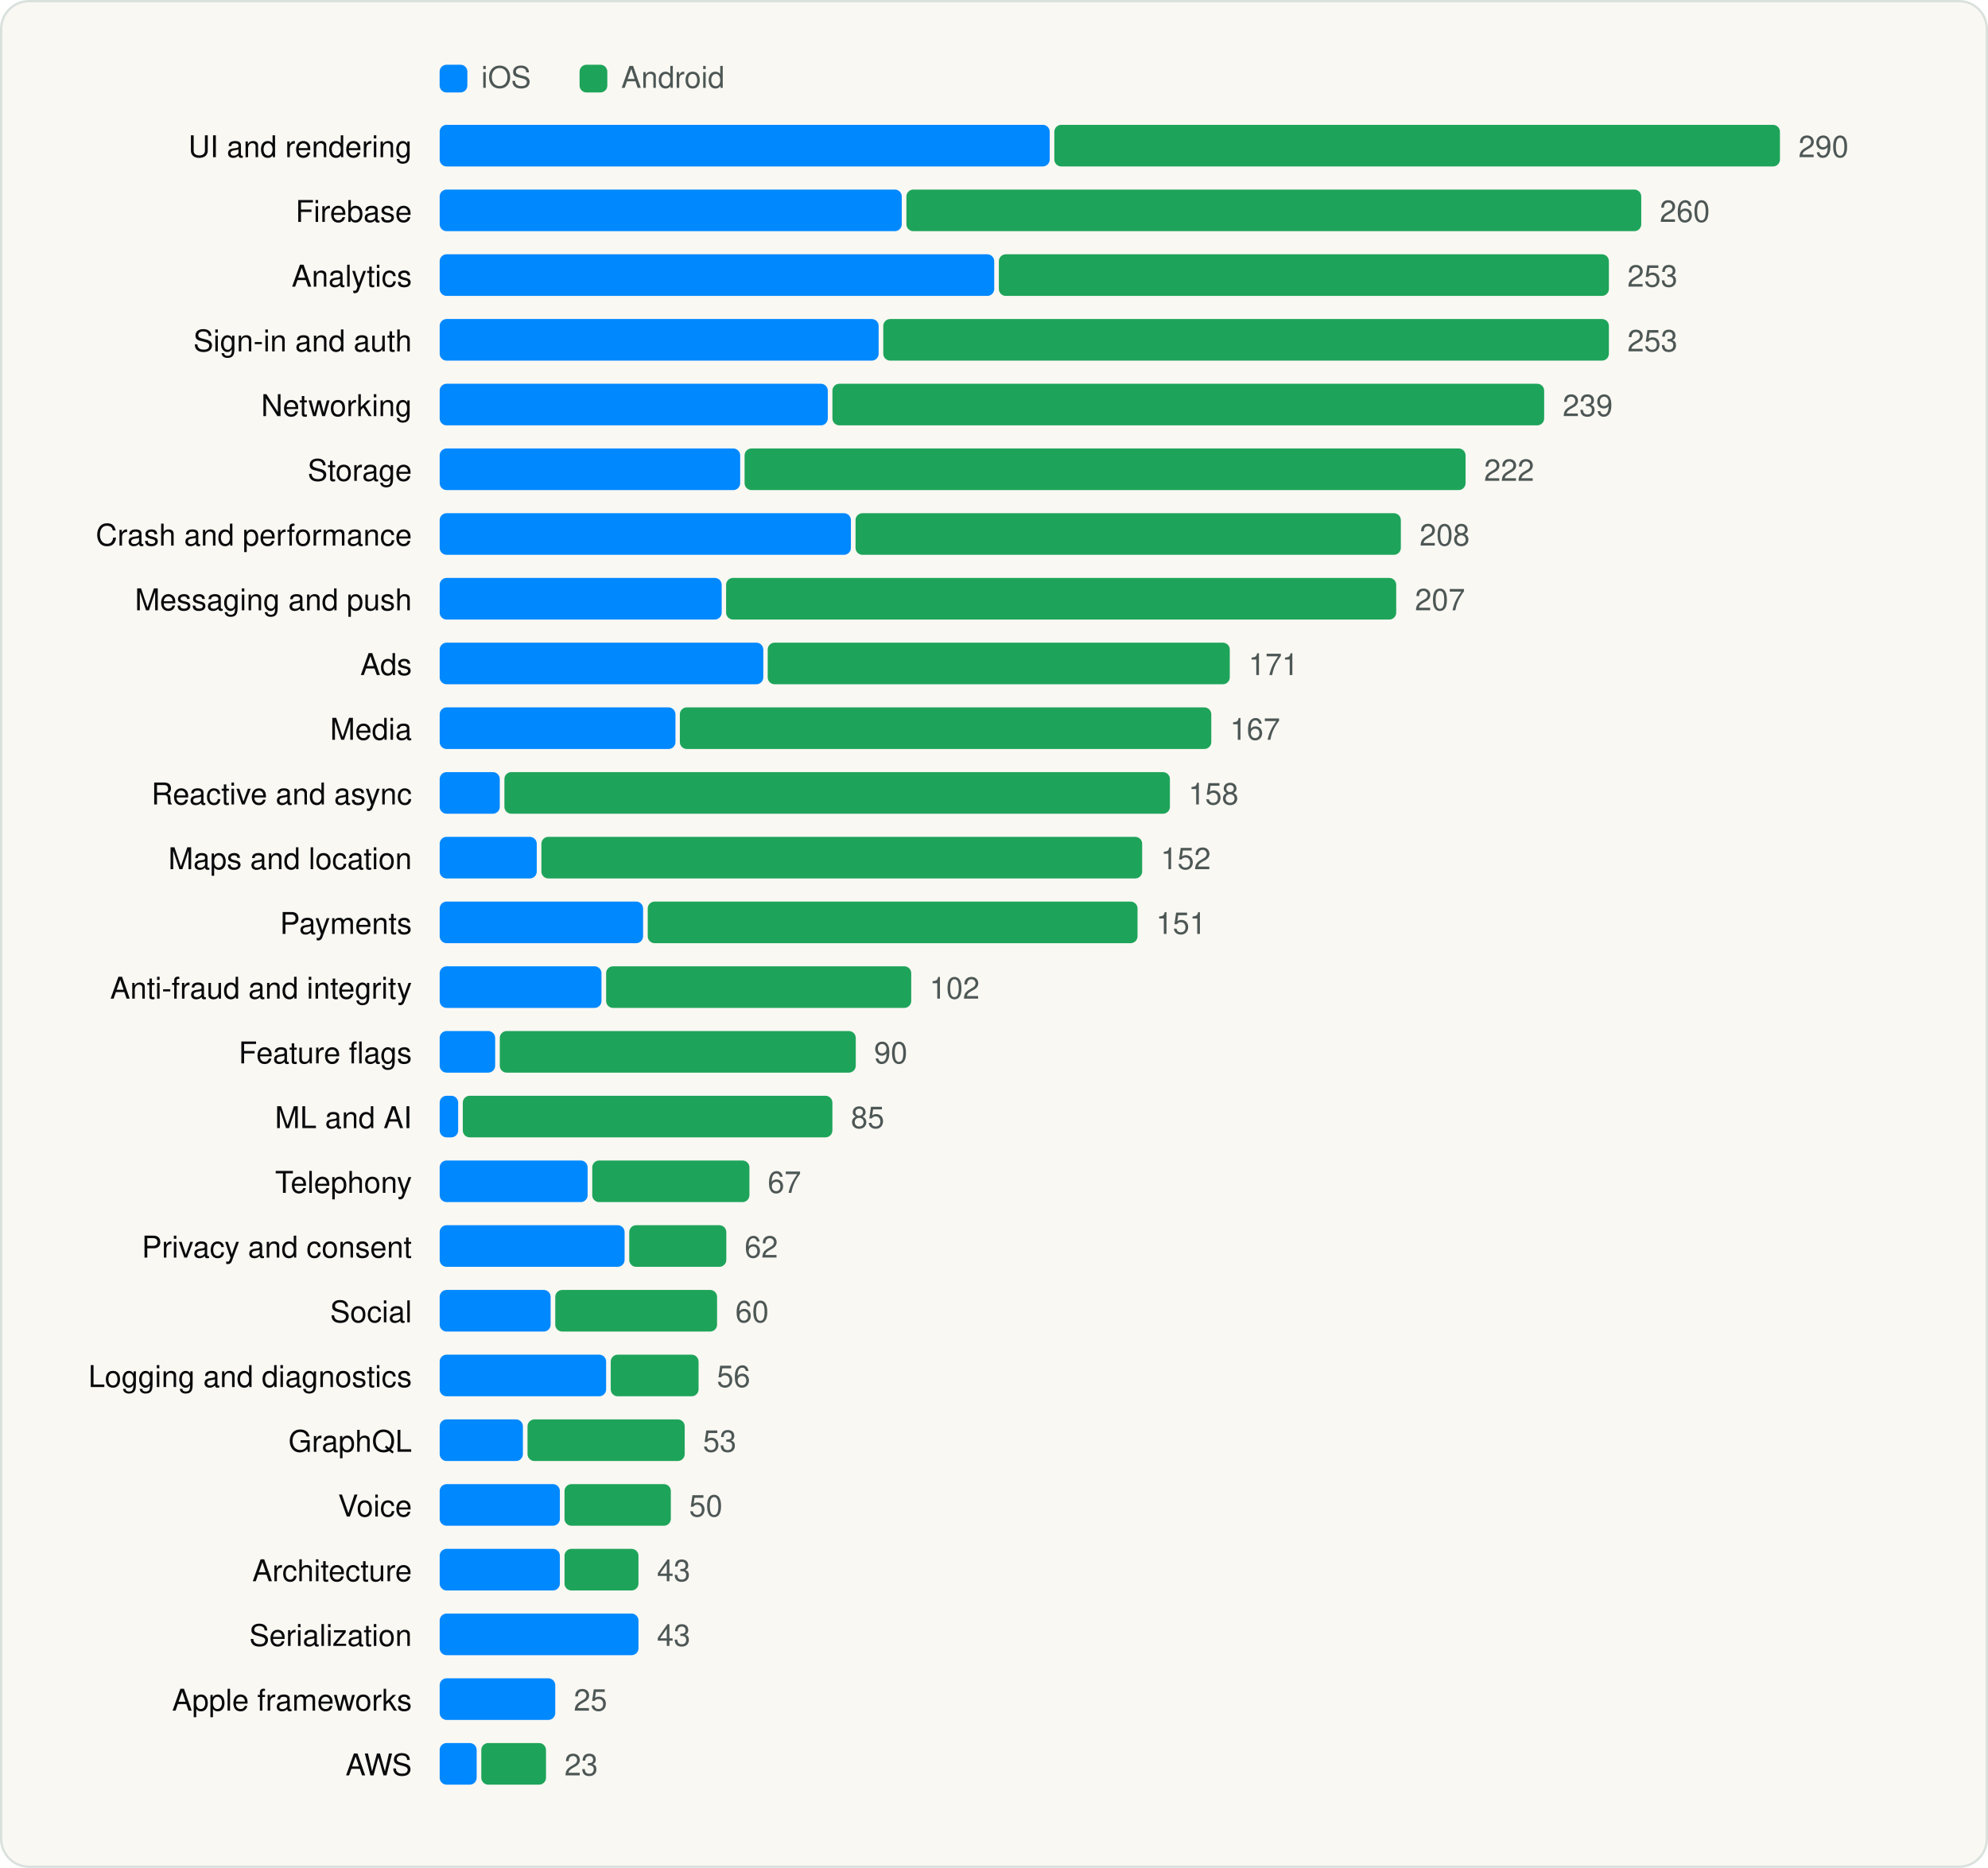
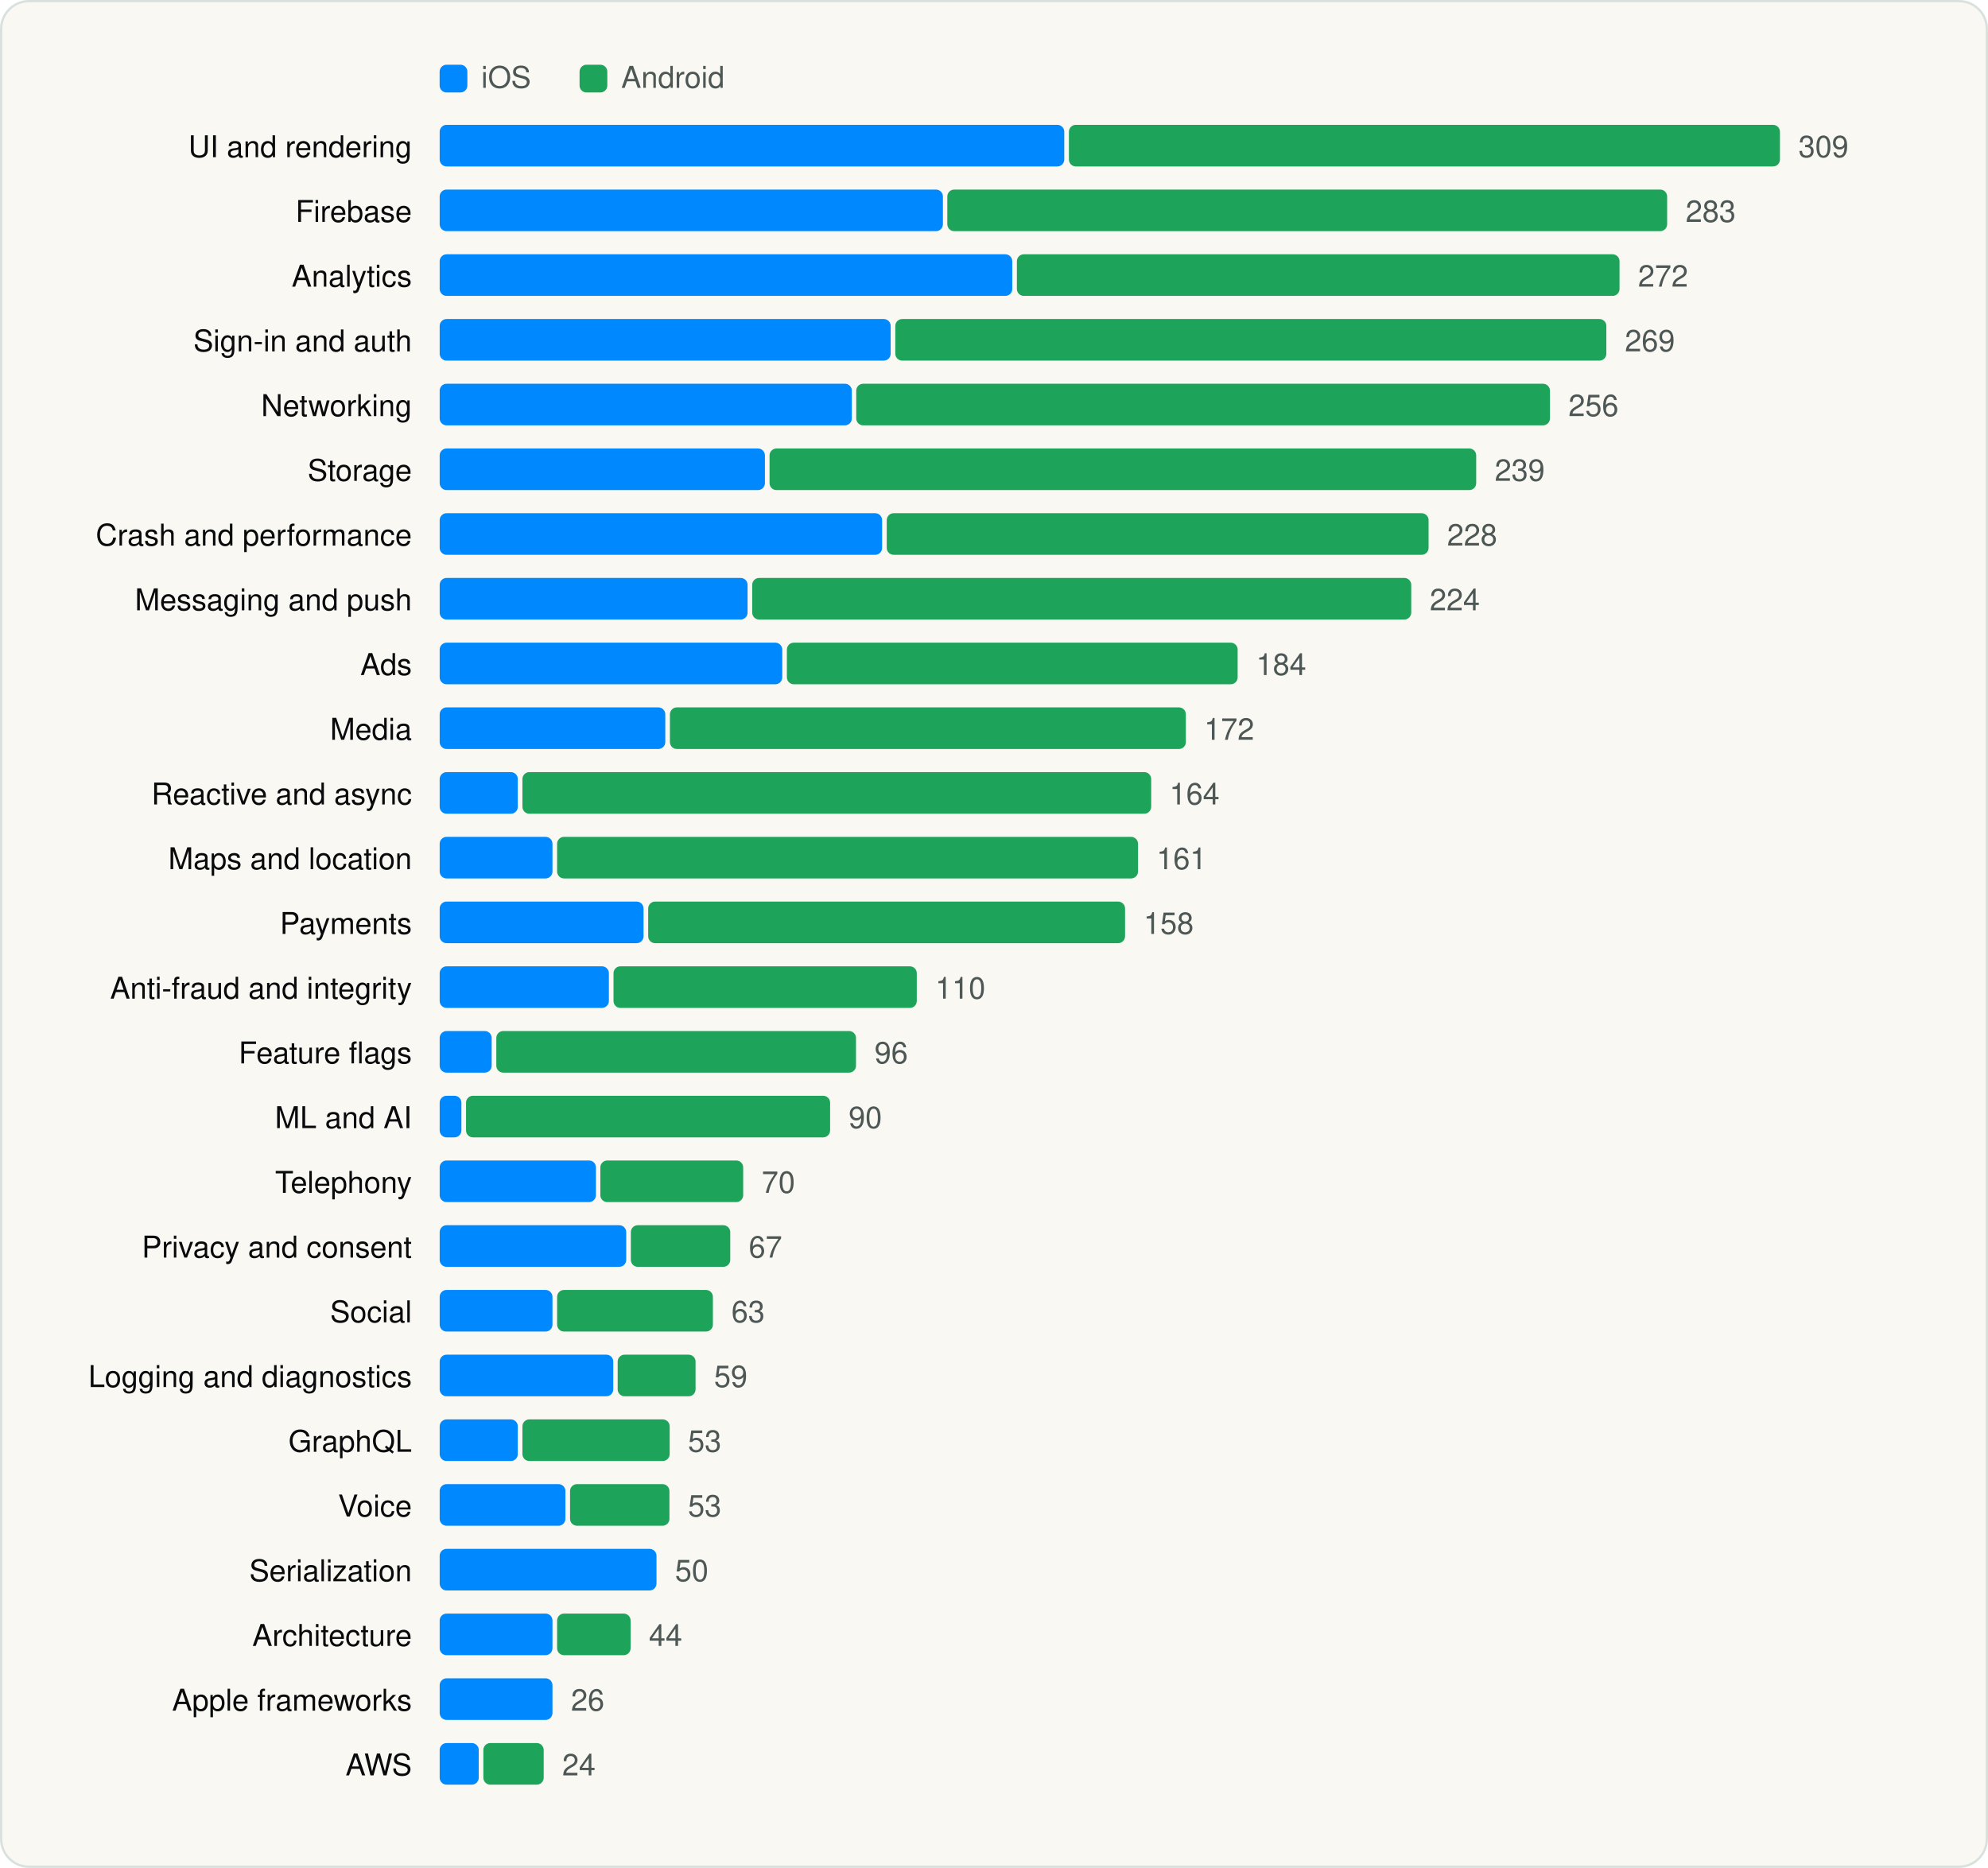
<svg xmlns="http://www.w3.org/2000/svg" viewBox="0 0 860 808" width="860" height="808" role="img" aria-label="SDK categories" font-family="Geist, -apple-system, BlinkMacSystemFont, 'Segoe UI', Helvetica, Arial, sans-serif">
  <rect x="0.5" y="0.5" width="859" height="807" rx="12" fill="#FAF8F3" stroke="#D9E1DD" />
  <g transform="translate(20 20)">
    <rect x="170.18" y="8" width="12" height="12" rx="3" fill="#0088FF" />
    <text x="188.18" y="18" font-size="13" fill="#4D5755">iOS</text>
    <rect x="230.72" y="8" width="12" height="12" rx="3" fill="#1EA45A" />
    <text x="248.72" y="18" font-size="13" fill="#4D5755">Android</text>
    <text x="158.18" y="48" font-size="13" text-anchor="end" fill="#090A0B">UI and rendering</text>
-     <rect x="170.2" y="34" width="263.9" height="18" rx="3" fill="#0088FF" />
-     <rect x="436.1" y="34" width="313.9" height="18" rx="3" fill="#1EA45A" />
-     <text x="758.0" y="48" font-size="13" fill="#4D5755">290</text>
+     <rect x="170.2" y="34" width="270.2" height="18" rx="3" fill="#0088FF" />
+     <rect x="442.4" y="34" width="307.6" height="18" rx="3" fill="#1EA45A" />
+     <text x="758.0" y="48" font-size="13" fill="#4D5755">309</text>
    <text x="158.18" y="76" font-size="13" text-anchor="end" fill="#090A0B">Firebase</text>
-     <rect x="170.2" y="62" width="199.9" height="18" rx="3" fill="#0088FF" />
-     <rect x="372.1" y="62" width="317.9" height="18" rx="3" fill="#1EA45A" />
-     <text x="698.0" y="76" font-size="13" fill="#4D5755">260</text>
+     <rect x="170.2" y="62" width="217.7" height="18" rx="3" fill="#0088FF" />
+     <rect x="389.8" y="62" width="311.4" height="18" rx="3" fill="#1EA45A" />
+     <text x="709.2" y="76" font-size="13" fill="#4D5755">283</text>
    <text x="158.18" y="104" font-size="13" text-anchor="end" fill="#090A0B">Analytics</text>
-     <rect x="170.2" y="90" width="239.9" height="18" rx="3" fill="#0088FF" />
-     <rect x="412.1" y="90" width="263.9" height="18" rx="3" fill="#1EA45A" />
-     <text x="684.0" y="104" font-size="13" fill="#4D5755">253</text>
+     <rect x="170.2" y="90" width="247.7" height="18" rx="3" fill="#0088FF" />
+     <rect x="419.9" y="90" width="260.7" height="18" rx="3" fill="#1EA45A" />
+     <text x="688.6" y="104" font-size="13" fill="#4D5755">272</text>
    <text x="158.18" y="132" font-size="13" text-anchor="end" fill="#090A0B">Sign-in and auth</text>
-     <rect x="170.2" y="118" width="189.9" height="18" rx="3" fill="#0088FF" />
-     <rect x="362.1" y="118" width="313.9" height="18" rx="3" fill="#1EA45A" />
-     <text x="684.0" y="132" font-size="13" fill="#4D5755">253</text>
+     <rect x="170.2" y="118" width="195.1" height="18" rx="3" fill="#0088FF" />
+     <rect x="367.3" y="118" width="307.6" height="18" rx="3" fill="#1EA45A" />
+     <text x="682.9" y="132" font-size="13" fill="#4D5755">269</text>
    <text x="158.18" y="160" font-size="13" text-anchor="end" fill="#090A0B">Networking</text>
-     <rect x="170.2" y="146" width="167.9" height="18" rx="3" fill="#0088FF" />
-     <rect x="340.1" y="146" width="307.9" height="18" rx="3" fill="#1EA45A" />
-     <text x="656.0" y="160" font-size="13" fill="#4D5755">239</text>
+     <rect x="170.2" y="146" width="178.3" height="18" rx="3" fill="#0088FF" />
+     <rect x="350.4" y="146" width="300.1" height="18" rx="3" fill="#1EA45A" />
+     <text x="658.5" y="160" font-size="13" fill="#4D5755">256</text>
    <text x="158.18" y="188" font-size="13" text-anchor="end" fill="#090A0B">Storage</text>
-     <rect x="170.2" y="174" width="130.0" height="18" rx="3" fill="#0088FF" />
-     <rect x="302.1" y="174" width="311.9" height="18" rx="3" fill="#1EA45A" />
-     <text x="622.0" y="188" font-size="13" fill="#4D5755">222</text>
+     <rect x="170.2" y="174" width="140.7" height="18" rx="3" fill="#0088FF" />
+     <rect x="312.9" y="174" width="305.7" height="18" rx="3" fill="#1EA45A" />
+     <text x="626.6" y="188" font-size="13" fill="#4D5755">239</text>
    <text x="158.18" y="216" font-size="13" text-anchor="end" fill="#090A0B">Crash and performance</text>
-     <rect x="170.2" y="202" width="177.9" height="18" rx="3" fill="#0088FF" />
-     <rect x="350.1" y="202" width="235.9" height="18" rx="3" fill="#1EA45A" />
-     <text x="594.1" y="216" font-size="13" fill="#4D5755">208</text>
+     <rect x="170.2" y="202" width="191.4" height="18" rx="3" fill="#0088FF" />
+     <rect x="363.6" y="202" width="234.4" height="18" rx="3" fill="#1EA45A" />
+     <text x="606.0" y="216" font-size="13" fill="#4D5755">228</text>
    <text x="158.18" y="244" font-size="13" text-anchor="end" fill="#090A0B">Messaging and push</text>
-     <rect x="170.2" y="230" width="122.0" height="18" rx="3" fill="#0088FF" />
-     <rect x="294.1" y="230" width="289.9" height="18" rx="3" fill="#1EA45A" />
-     <text x="592.1" y="244" font-size="13" fill="#4D5755">207</text>
+     <rect x="170.2" y="230" width="133.2" height="18" rx="3" fill="#0088FF" />
+     <rect x="305.4" y="230" width="285.1" height="18" rx="3" fill="#1EA45A" />
+     <text x="598.5" y="244" font-size="13" fill="#4D5755">224</text>
    <text x="158.18" y="272" font-size="13" text-anchor="end" fill="#090A0B">Ads</text>
-     <rect x="170.2" y="258" width="140.0" height="18" rx="3" fill="#0088FF" />
-     <rect x="312.1" y="258" width="199.9" height="18" rx="3" fill="#1EA45A" />
-     <text x="520.1" y="272" font-size="13" fill="#4D5755">171</text>
+     <rect x="170.2" y="258" width="148.2" height="18" rx="3" fill="#0088FF" />
+     <rect x="320.4" y="258" width="195.0" height="18" rx="3" fill="#1EA45A" />
+     <text x="523.4" y="272" font-size="13" fill="#4D5755">184</text>
    <text x="158.18" y="300" font-size="13" text-anchor="end" fill="#090A0B">Media</text>
-     <rect x="170.2" y="286" width="102.0" height="18" rx="3" fill="#0088FF" />
-     <rect x="274.1" y="286" width="229.9" height="18" rx="3" fill="#1EA45A" />
-     <text x="512.1" y="300" font-size="13" fill="#4D5755">167</text>
+     <rect x="170.2" y="286" width="97.6" height="18" rx="3" fill="#0088FF" />
+     <rect x="269.8" y="286" width="223.2" height="18" rx="3" fill="#1EA45A" />
+     <text x="500.9" y="300" font-size="13" fill="#4D5755">172</text>
    <text x="158.18" y="328" font-size="13" text-anchor="end" fill="#090A0B">Reactive and async</text>
-     <rect x="170.2" y="314" width="26.0" height="18" rx="3" fill="#0088FF" />
-     <rect x="198.2" y="314" width="287.9" height="18" rx="3" fill="#1EA45A" />
-     <text x="494.1" y="328" font-size="13" fill="#4D5755">158</text>
+     <rect x="170.2" y="314" width="33.8" height="18" rx="3" fill="#0088FF" />
+     <rect x="206.0" y="314" width="272.0" height="18" rx="3" fill="#1EA45A" />
+     <text x="485.9" y="328" font-size="13" fill="#4D5755">164</text>
    <text x="158.18" y="356" font-size="13" text-anchor="end" fill="#090A0B">Maps and location</text>
-     <rect x="170.2" y="342" width="42.0" height="18" rx="3" fill="#0088FF" />
-     <rect x="214.2" y="342" width="259.9" height="18" rx="3" fill="#1EA45A" />
-     <text x="482.1" y="356" font-size="13" fill="#4D5755">152</text>
+     <rect x="170.2" y="342" width="48.8" height="18" rx="3" fill="#0088FF" />
+     <rect x="221.0" y="342" width="251.3" height="18" rx="3" fill="#1EA45A" />
+     <text x="480.3" y="356" font-size="13" fill="#4D5755">161</text>
    <text x="158.18" y="384" font-size="13" text-anchor="end" fill="#090A0B">Payments</text>
-     <rect x="170.2" y="370" width="88.0" height="18" rx="3" fill="#0088FF" />
-     <rect x="260.2" y="370" width="211.9" height="18" rx="3" fill="#1EA45A" />
-     <text x="480.1" y="384" font-size="13" fill="#4D5755">151</text>
+     <rect x="170.2" y="370" width="88.2" height="18" rx="3" fill="#0088FF" />
+     <rect x="260.4" y="370" width="206.3" height="18" rx="3" fill="#1EA45A" />
+     <text x="474.7" y="384" font-size="13" fill="#4D5755">158</text>
    <text x="158.18" y="412" font-size="13" text-anchor="end" fill="#090A0B">Anti-fraud and integrity</text>
-     <rect x="170.2" y="398" width="70.0" height="18" rx="3" fill="#0088FF" />
-     <rect x="242.2" y="398" width="132.0" height="18" rx="3" fill="#1EA45A" />
-     <text x="382.1" y="412" font-size="13" fill="#4D5755">102</text>
+     <rect x="170.2" y="398" width="73.2" height="18" rx="3" fill="#0088FF" />
+     <rect x="245.4" y="398" width="131.2" height="18" rx="3" fill="#1EA45A" />
+     <text x="384.6" y="412" font-size="13" fill="#4D5755">110</text>
    <text x="158.18" y="440" font-size="13" text-anchor="end" fill="#090A0B">Feature flags</text>
-     <rect x="170.2" y="426" width="24.0" height="18" rx="3" fill="#0088FF" />
-     <rect x="196.2" y="426" width="154.0" height="18" rx="3" fill="#1EA45A" />
-     <text x="358.1" y="440" font-size="13" fill="#4D5755">90</text>
+     <rect x="170.2" y="426" width="22.5" height="18" rx="3" fill="#0088FF" />
+     <rect x="194.7" y="426" width="155.6" height="18" rx="3" fill="#1EA45A" />
+     <text x="358.3" y="440" font-size="13" fill="#4D5755">96</text>
    <text x="158.18" y="468" font-size="13" text-anchor="end" fill="#090A0B">ML and AI</text>
-     <rect x="170.2" y="454" width="8.0" height="18" rx="3" fill="#0088FF" />
-     <rect x="180.2" y="454" width="159.9" height="18" rx="3" fill="#1EA45A" />
-     <text x="348.1" y="468" font-size="13" fill="#4D5755">85</text>
+     <rect x="170.2" y="454" width="9.4" height="18" rx="3" fill="#0088FF" />
+     <rect x="181.6" y="454" width="157.5" height="18" rx="3" fill="#1EA45A" />
+     <text x="347.1" y="468" font-size="13" fill="#4D5755">90</text>
    <text x="158.18" y="496" font-size="13" text-anchor="end" fill="#090A0B">Telephony</text>
-     <rect x="170.2" y="482" width="64.0" height="18" rx="3" fill="#0088FF" />
-     <rect x="236.2" y="482" width="68.0" height="18" rx="3" fill="#1EA45A" />
-     <text x="312.1" y="496" font-size="13" fill="#4D5755">67</text>
+     <rect x="170.2" y="482" width="67.6" height="18" rx="3" fill="#0088FF" />
+     <rect x="239.7" y="482" width="61.8" height="18" rx="3" fill="#1EA45A" />
+     <text x="309.5" y="496" font-size="13" fill="#4D5755">70</text>
    <text x="158.18" y="524" font-size="13" text-anchor="end" fill="#090A0B">Privacy and consent</text>
-     <rect x="170.2" y="510" width="80.0" height="18" rx="3" fill="#0088FF" />
-     <rect x="252.2" y="510" width="42.0" height="18" rx="3" fill="#1EA45A" />
-     <text x="302.1" y="524" font-size="13" fill="#4D5755">62</text>
+     <rect x="170.2" y="510" width="80.7" height="18" rx="3" fill="#0088FF" />
+     <rect x="252.9" y="510" width="43.0" height="18" rx="3" fill="#1EA45A" />
+     <text x="303.9" y="524" font-size="13" fill="#4D5755">67</text>
    <text x="158.18" y="552" font-size="13" text-anchor="end" fill="#090A0B">Social</text>
-     <rect x="170.2" y="538" width="48.0" height="18" rx="3" fill="#0088FF" />
-     <rect x="220.2" y="538" width="70.0" height="18" rx="3" fill="#1EA45A" />
-     <text x="298.1" y="552" font-size="13" fill="#4D5755">60</text>
+     <rect x="170.2" y="538" width="48.8" height="18" rx="3" fill="#0088FF" />
+     <rect x="221.0" y="538" width="67.4" height="18" rx="3" fill="#1EA45A" />
+     <text x="296.4" y="552" font-size="13" fill="#4D5755">63</text>
    <text x="158.18" y="580" font-size="13" text-anchor="end" fill="#090A0B">Logging and diagnostics</text>
-     <rect x="170.2" y="566" width="72.0" height="18" rx="3" fill="#0088FF" />
-     <rect x="244.2" y="566" width="38.0" height="18" rx="3" fill="#1EA45A" />
-     <text x="290.1" y="580" font-size="13" fill="#4D5755">56</text>
+     <rect x="170.2" y="566" width="75.1" height="18" rx="3" fill="#0088FF" />
+     <rect x="247.2" y="566" width="33.7" height="18" rx="3" fill="#1EA45A" />
+     <text x="288.9" y="580" font-size="13" fill="#4D5755">59</text>
    <text x="158.18" y="608" font-size="13" text-anchor="end" fill="#090A0B">GraphQL</text>
-     <rect x="170.2" y="594" width="36.0" height="18" rx="3" fill="#0088FF" />
-     <rect x="208.2" y="594" width="68.0" height="18" rx="3" fill="#1EA45A" />
-     <text x="284.1" y="608" font-size="13" fill="#4D5755">53</text>
+     <rect x="170.2" y="594" width="33.8" height="18" rx="3" fill="#0088FF" />
+     <rect x="206.0" y="594" width="63.7" height="18" rx="3" fill="#1EA45A" />
+     <text x="277.6" y="608" font-size="13" fill="#4D5755">53</text>
    <text x="158.18" y="636" font-size="13" text-anchor="end" fill="#090A0B">Voice</text>
-     <rect x="170.2" y="622" width="52.0" height="18" rx="3" fill="#0088FF" />
-     <rect x="224.2" y="622" width="46.0" height="18" rx="3" fill="#1EA45A" />
-     <text x="278.1" y="636" font-size="13" fill="#4D5755">50</text>
-     <text x="158.18" y="664" font-size="13" text-anchor="end" fill="#090A0B">Architecture</text>
-     <rect x="170.2" y="650" width="52.0" height="18" rx="3" fill="#0088FF" />
-     <rect x="224.2" y="650" width="32.0" height="18" rx="3" fill="#1EA45A" />
-     <text x="264.2" y="664" font-size="13" fill="#4D5755">43</text>
-     <text x="158.18" y="692" font-size="13" text-anchor="end" fill="#090A0B">Serialization</text>
-     <rect x="170.2" y="678" width="86.0" height="18" rx="3" fill="#0088FF" />
-     <text x="264.2" y="692" font-size="13" fill="#4D5755">43</text>
+     <rect x="170.2" y="622" width="54.4" height="18" rx="3" fill="#0088FF" />
+     <rect x="226.6" y="622" width="43.0" height="18" rx="3" fill="#1EA45A" />
+     <text x="277.6" y="636" font-size="13" fill="#4D5755">53</text>
+     <text x="158.18" y="664" font-size="13" text-anchor="end" fill="#090A0B">Serialization</text>
+     <rect x="170.2" y="650" width="93.8" height="18" rx="3" fill="#0088FF" />
+     <text x="272.0" y="664" font-size="13" fill="#4D5755">50</text>
+     <text x="158.18" y="692" font-size="13" text-anchor="end" fill="#090A0B">Architecture</text>
+     <rect x="170.2" y="678" width="48.8" height="18" rx="3" fill="#0088FF" />
+     <rect x="221.0" y="678" width="31.8" height="18" rx="3" fill="#1EA45A" />
+     <text x="260.7" y="692" font-size="13" fill="#4D5755">44</text>
    <text x="158.18" y="720" font-size="13" text-anchor="end" fill="#090A0B">Apple frameworks</text>
-     <rect x="170.2" y="706" width="50.0" height="18" rx="3" fill="#0088FF" />
-     <text x="228.2" y="720" font-size="13" fill="#4D5755">25</text>
+     <rect x="170.2" y="706" width="48.8" height="18" rx="3" fill="#0088FF" />
+     <text x="227.0" y="720" font-size="13" fill="#4D5755">26</text>
    <text x="158.18" y="748" font-size="13" text-anchor="end" fill="#090A0B">AWS</text>
-     <rect x="170.2" y="734" width="16.0" height="18" rx="3" fill="#0088FF" />
-     <rect x="188.2" y="734" width="28.0" height="18" rx="3" fill="#1EA45A" />
-     <text x="224.2" y="748" font-size="13" fill="#4D5755">23</text>
+     <rect x="170.2" y="734" width="16.9" height="18" rx="3" fill="#0088FF" />
+     <rect x="189.1" y="734" width="26.1" height="18" rx="3" fill="#1EA45A" />
+     <text x="223.2" y="748" font-size="13" fill="#4D5755">24</text>
  </g>
</svg>
